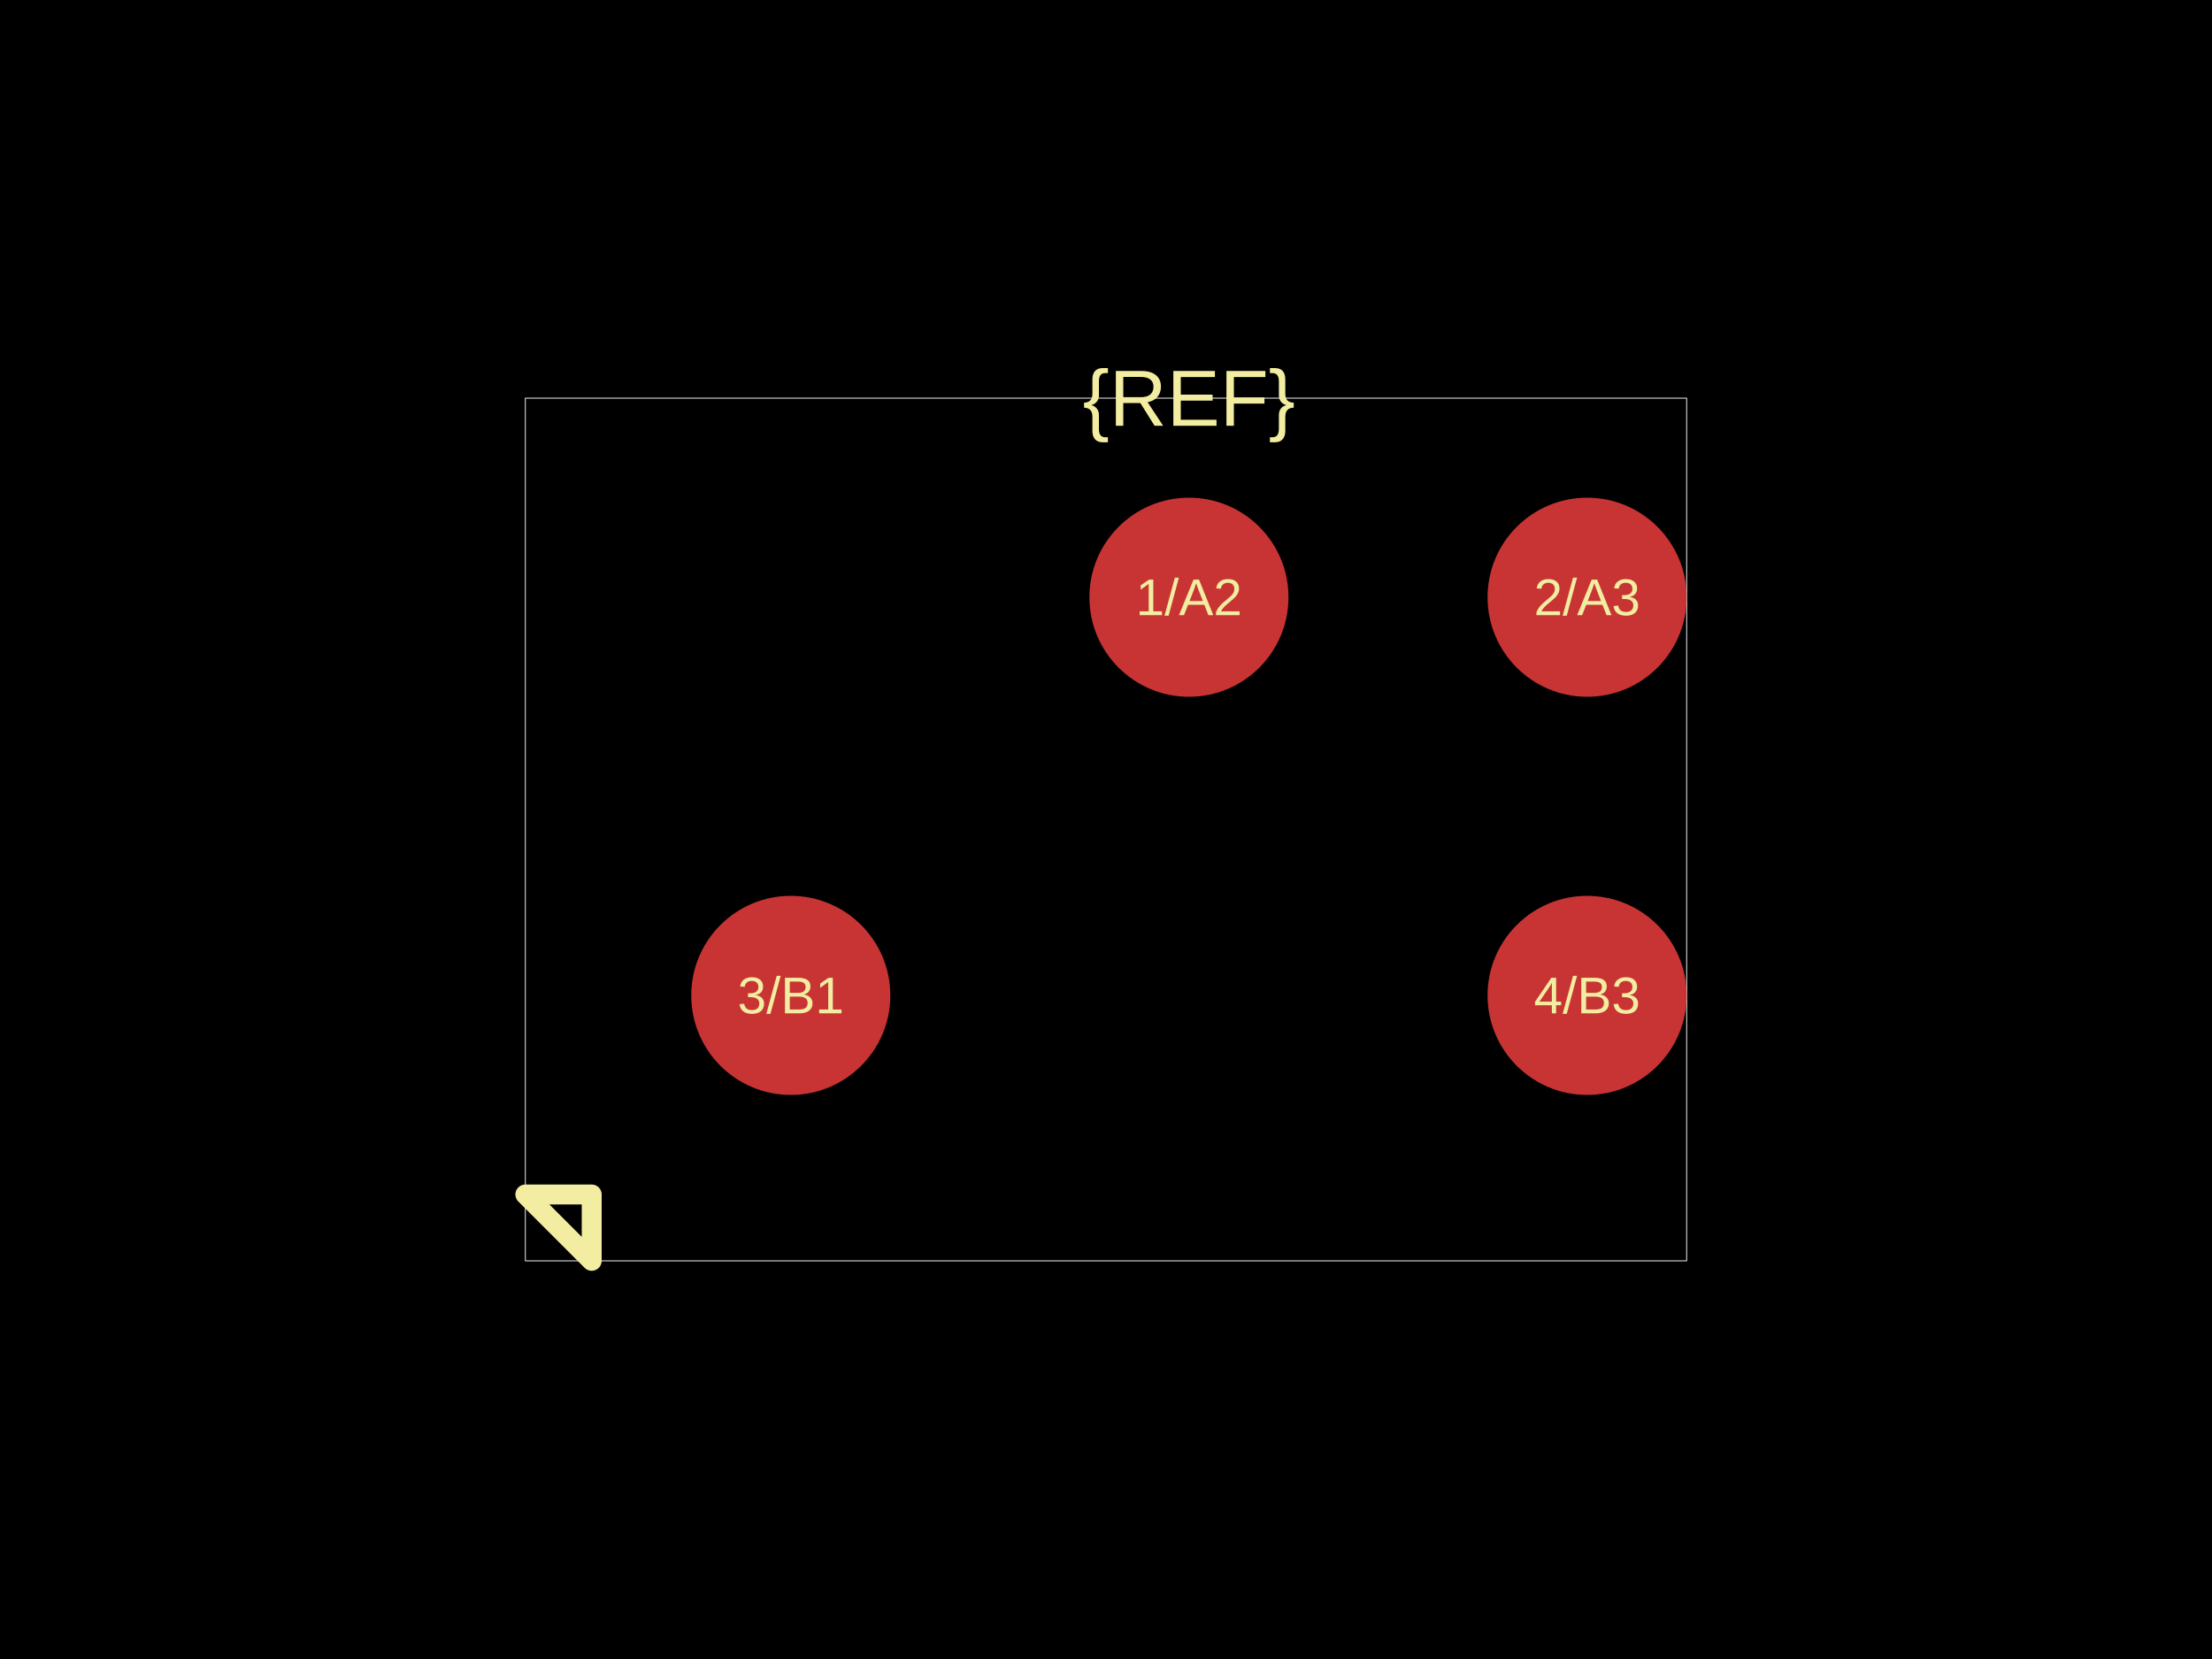
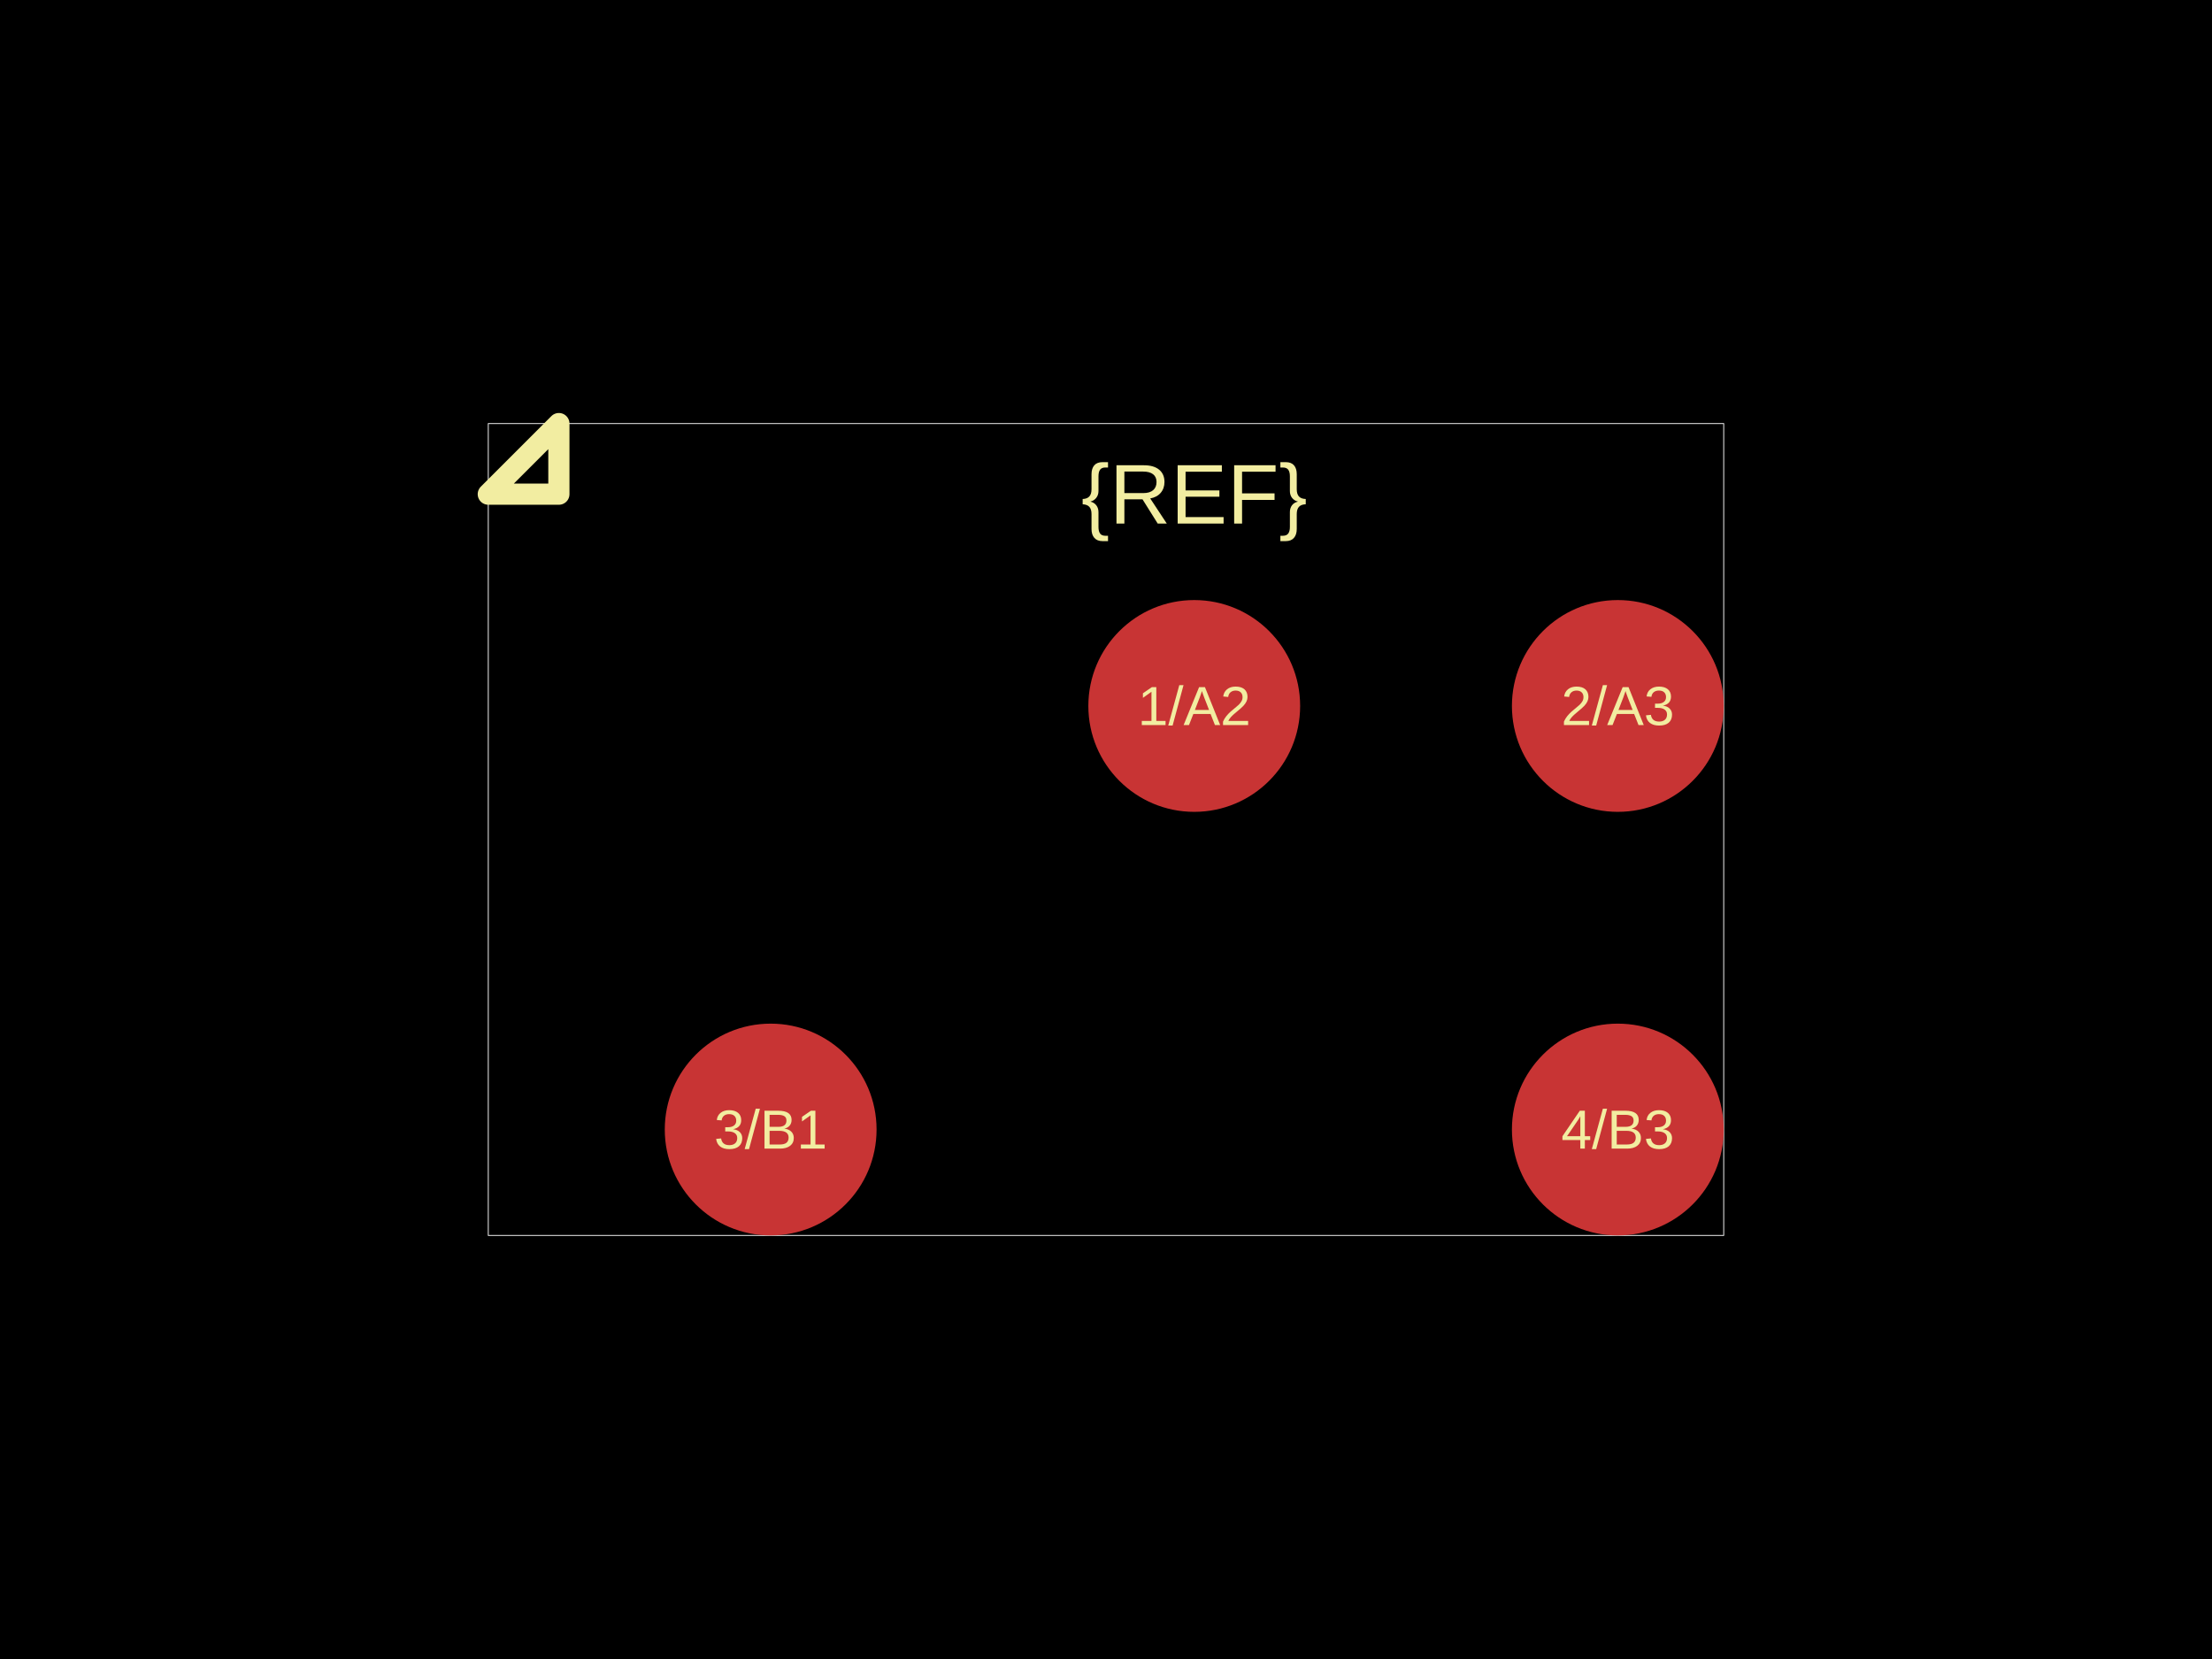
<svg xmlns="http://www.w3.org/2000/svg" width="800" height="600">
  <style />
  <rect class="boundary" x="0" y="0" fill="#000" width="800" height="600" data-type="pcb_background" data-pcb-layer="global" />
-   <rect class="pcb-boundary" fill="none" stroke="#fff" stroke-width="0.3" x="190" y="144" width="420" height="312" data-type="pcb_boundary" data-pcb-layer="global" />
-   <circle class="pcb-pad" fill="rgb(200, 52, 52)" cx="286" cy="360" r="36" data-type="pcb_smtpad" data-pcb-layer="top" />
-   <circle class="pcb-pad" fill="rgb(200, 52, 52)" cx="574" cy="360" r="36" data-type="pcb_smtpad" data-pcb-layer="top" />
-   <circle class="pcb-pad" fill="rgb(200, 52, 52)" cx="430" cy="216" r="36" data-type="pcb_smtpad" data-pcb-layer="top" />
-   <circle class="pcb-pad" fill="rgb(200, 52, 52)" cx="574" cy="216" r="36" data-type="pcb_smtpad" data-pcb-layer="top" />
-   <text x="0" y="0" dx="0" dy="0" fill="#f2eda1" font-family="Arial, sans-serif" font-size="28.8" text-anchor="middle" dominant-baseline="central" transform="matrix(1,0,0,1,430,144)" class="pcb-silkscreen-text pcb-silkscreen-top" data-pcb-silkscreen-text-id="silkscreen_text_1" stroke="none" data-type="pcb_silkscreen_text" data-pcb-layer="top">{REF}</text>
-   <path class="pcb-silkscreen pcb-silkscreen-top" d="M 214 432 L 214 456 L 190 432 L 214 432 Z" fill="none" stroke="#f2eda1" stroke-width="7.2" stroke-linecap="round" stroke-linejoin="round" data-pcb-component-id="" data-pcb-silkscreen-path-id="pin1_marker" data-type="pcb_silkscreen_path" data-pcb-layer="top" />
-   <text x="0" y="0" dx="0" dy="0" fill="#f2eda1" font-family="Arial, sans-serif" font-size="18.72" text-anchor="middle" dominant-baseline="central" transform="matrix(1,0,0,1,286,360)" class="pcb-silkscreen-text pcb-silkscreen-top" data-pcb-silkscreen-text-id="pin_label_0" stroke="none" data-type="pcb_silkscreen_text" data-pcb-layer="top">3/B1</text>
-   <text x="0" y="0" dx="0" dy="0" fill="#f2eda1" font-family="Arial, sans-serif" font-size="18.72" text-anchor="middle" dominant-baseline="central" transform="matrix(1,0,0,1,574,360)" class="pcb-silkscreen-text pcb-silkscreen-top" data-pcb-silkscreen-text-id="pin_label_1" stroke="none" data-type="pcb_silkscreen_text" data-pcb-layer="top">4/B3</text>
-   <text x="0" y="0" dx="0" dy="0" fill="#f2eda1" font-family="Arial, sans-serif" font-size="18.72" text-anchor="middle" dominant-baseline="central" transform="matrix(1,0,0,1,430,216)" class="pcb-silkscreen-text pcb-silkscreen-top" data-pcb-silkscreen-text-id="pin_label_2" stroke="none" data-type="pcb_silkscreen_text" data-pcb-layer="top">1/A2</text>
-   <text x="0" y="0" dx="0" dy="0" fill="#f2eda1" font-family="Arial, sans-serif" font-size="18.72" text-anchor="middle" dominant-baseline="central" transform="matrix(1,0,0,1,574,216)" class="pcb-silkscreen-text pcb-silkscreen-top" data-pcb-silkscreen-text-id="pin_label_3" stroke="none" data-type="pcb_silkscreen_text" data-pcb-layer="top">2/A3</text>
+   <rect class="pcb-boundary" fill="none" stroke="#fff" stroke-width="0.3" x="176.596" y="153.191" width="446.809" height="293.617" data-type="pcb_boundary" data-pcb-layer="global" />
+   <circle class="pcb-pad" fill="rgb(200, 52, 52)" cx="278.723" cy="408.511" r="38.298" data-type="pcb_smtpad" data-pcb-layer="top" />
+   <circle class="pcb-pad" fill="rgb(200, 52, 52)" cx="585.106" cy="408.511" r="38.298" data-type="pcb_smtpad" data-pcb-layer="top" />
+   <circle class="pcb-pad" fill="rgb(200, 52, 52)" cx="431.915" cy="255.319" r="38.298" data-type="pcb_smtpad" data-pcb-layer="top" />
+   <circle class="pcb-pad" fill="rgb(200, 52, 52)" cx="585.106" cy="255.319" r="38.298" data-type="pcb_smtpad" data-pcb-layer="top" />
+   <text x="0" y="0" dx="0" dy="0" fill="#f2eda1" font-family="Arial, sans-serif" font-size="30.638" text-anchor="middle" dominant-baseline="central" transform="matrix(1,0,0,1,431.9149,178.7234)" class="pcb-silkscreen-text pcb-silkscreen-top" data-pcb-silkscreen-text-id="silkscreen_text_1" stroke="none" data-type="pcb_silkscreen_text" data-pcb-layer="top">{REF}</text>
+   <path class="pcb-silkscreen pcb-silkscreen-top" d="M 202.128 178.723 L 202.128 153.191 L 176.596 178.723 L 202.128 178.723 Z" fill="none" stroke="#f2eda1" stroke-width="7.66" stroke-linecap="round" stroke-linejoin="round" data-pcb-component-id="" data-pcb-silkscreen-path-id="pin1_marker" data-type="pcb_silkscreen_path" data-pcb-layer="top" />
+   <text x="0" y="0" dx="0" dy="0" fill="#f2eda1" font-family="Arial, sans-serif" font-size="19.915" text-anchor="middle" dominant-baseline="central" transform="matrix(1,0,0,1,278.7234,408.5106)" class="pcb-silkscreen-text pcb-silkscreen-top" data-pcb-silkscreen-text-id="pin_label_0" stroke="none" data-type="pcb_silkscreen_text" data-pcb-layer="top">3/B1</text>
+   <text x="0" y="0" dx="0" dy="0" fill="#f2eda1" font-family="Arial, sans-serif" font-size="19.915" text-anchor="middle" dominant-baseline="central" transform="matrix(1,0,0,1,585.1064,408.5106)" class="pcb-silkscreen-text pcb-silkscreen-top" data-pcb-silkscreen-text-id="pin_label_1" stroke="none" data-type="pcb_silkscreen_text" data-pcb-layer="top">4/B3</text>
+   <text x="0" y="0" dx="0" dy="0" fill="#f2eda1" font-family="Arial, sans-serif" font-size="19.915" text-anchor="middle" dominant-baseline="central" transform="matrix(1,0,0,1,431.9149,255.3191)" class="pcb-silkscreen-text pcb-silkscreen-top" data-pcb-silkscreen-text-id="pin_label_2" stroke="none" data-type="pcb_silkscreen_text" data-pcb-layer="top">1/A2</text>
+   <text x="0" y="0" dx="0" dy="0" fill="#f2eda1" font-family="Arial, sans-serif" font-size="19.915" text-anchor="middle" dominant-baseline="central" transform="matrix(1,0,0,1,585.1064,255.3191)" class="pcb-silkscreen-text pcb-silkscreen-top" data-pcb-silkscreen-text-id="pin_label_3" stroke="none" data-type="pcb_silkscreen_text" data-pcb-layer="top">2/A3</text>
</svg>
